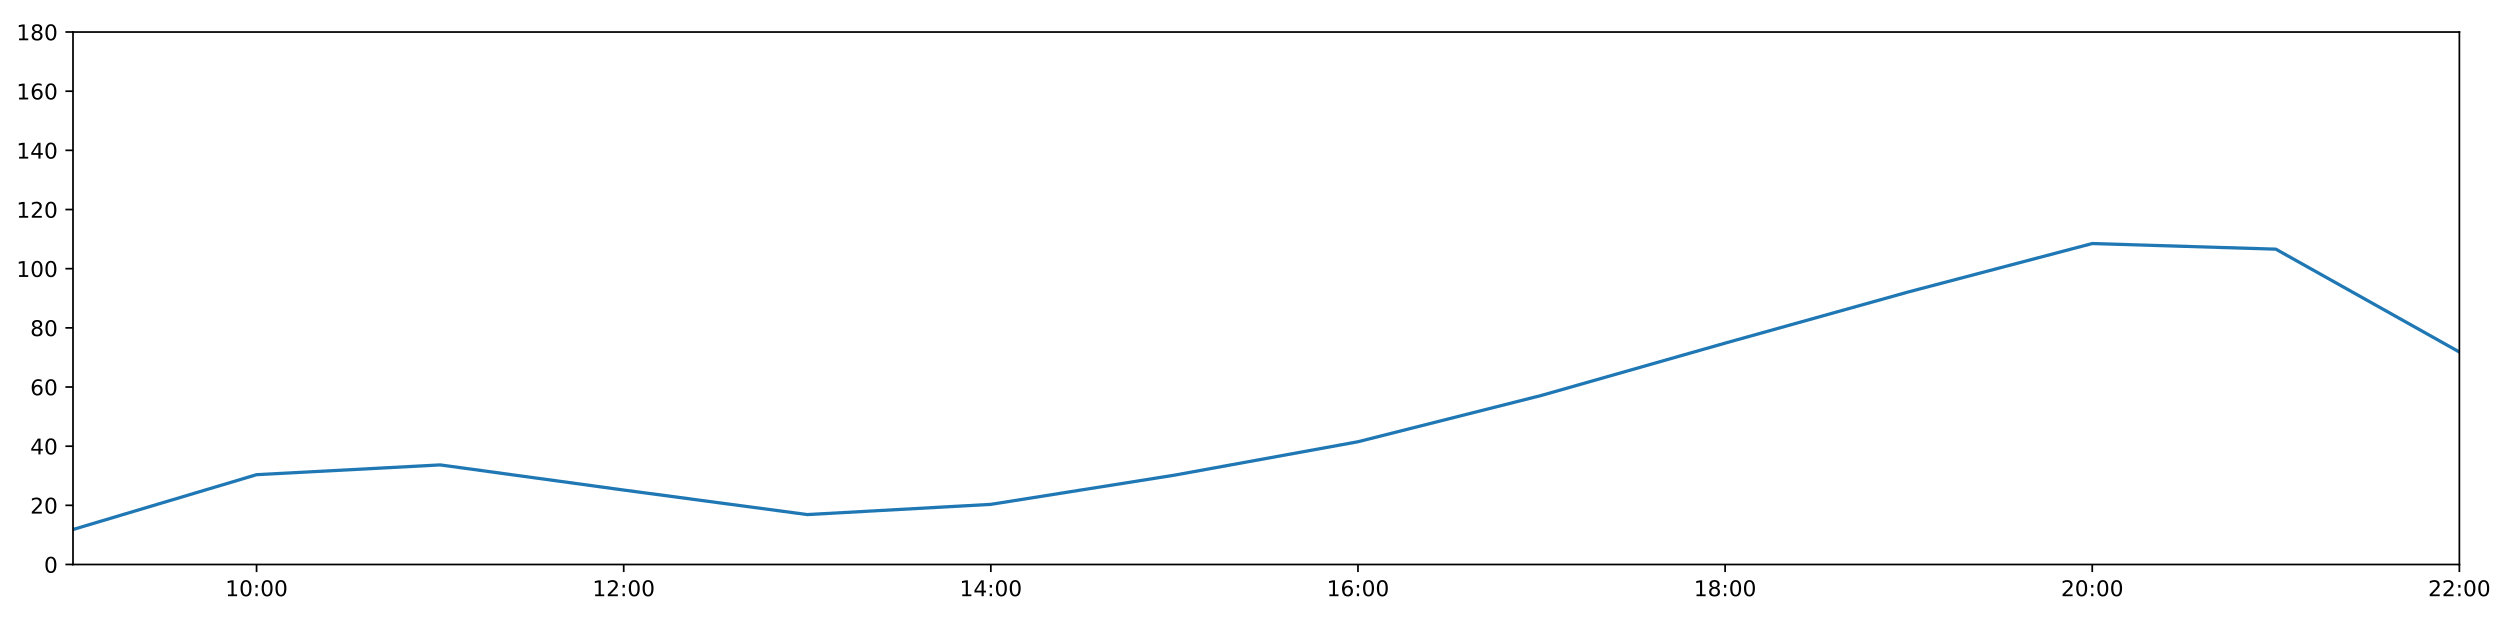
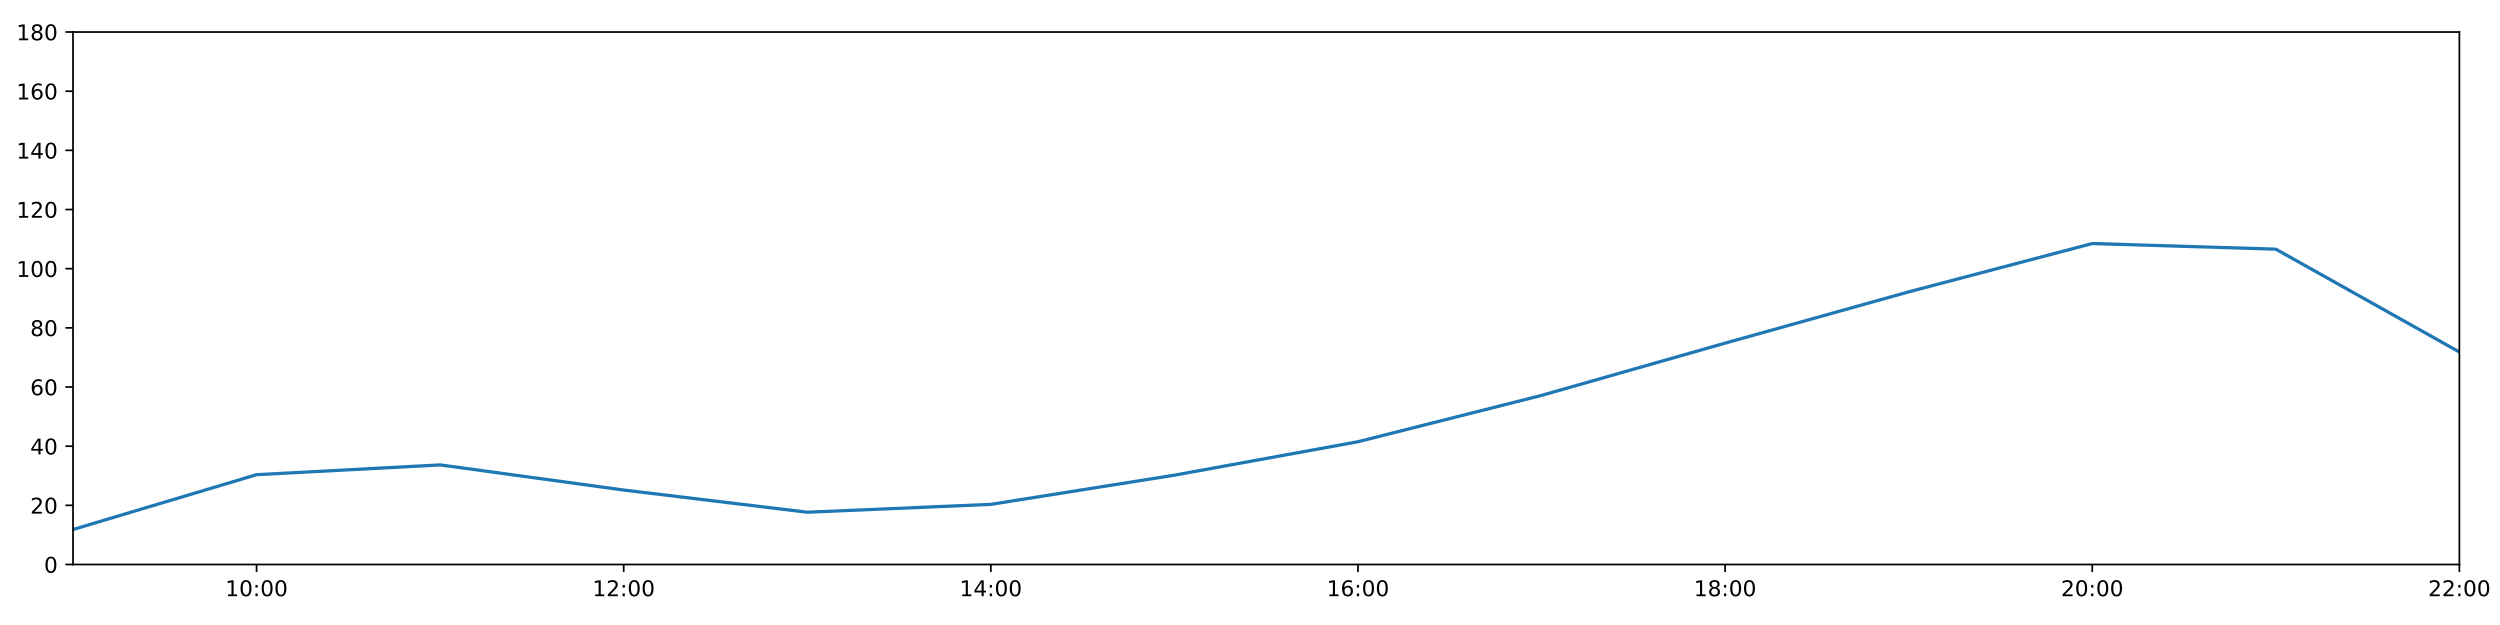
<svg xmlns="http://www.w3.org/2000/svg" xmlns:xlink="http://www.w3.org/1999/xlink" height="288pt" version="1.1" viewBox="0 0 1152 288" width="1152pt">
  <defs>
    <style type="text/css">
*{stroke-linecap:butt;stroke-linejoin:round;}
  </style>
  </defs>
  <g id="figure_1">
    <g id="patch_1">
      <path d="M 0 288  L 1152 288  L 1152 0  L 0 0  z " style="fill:#ffffff;" />
    </g>
    <g id="axes_1">
      <g id="patch_2">
        <path d="M 33.64 260.12  L 1133.28 260.12  L 1133.28 14.76  L 33.64 14.76  z " style="fill:#ffffff;" />
      </g>
      <g id="matplotlib.axis_1">
        <g id="xtick_1">
          <g id="line2d_1">
            <defs>
-               <path d="M 0 0  L 0 3.5  " id="meba3fb485b" style="stroke:#000000;stroke-width:0.8;" />
-             </defs>
-             <g>
-               <use style="stroke:#000000;stroke-width:0.8;" x="118.228" xlink:href="#meba3fb485b" y="260.12" />
+               <path d="M 0 0  L 0 3.5  " id="m48a208c8ce" style="stroke:#000000;stroke-width:0.8;" />
+             </defs>
+             <g>
+               <use style="stroke:#000000;stroke-width:0.8;" x="118.228" xlink:href="#m48a208c8ce" y="260.12" />
            </g>
          </g>
          <g id="text_1">
            <defs>
              <path d="M 12.406 8.297  L 28.516 8.297  L 28.516 63.922  L 10.984 60.406  L 10.984 69.391  L 28.422 72.906  L 38.281 72.906  L 38.281 8.297  L 54.391 8.297  L 54.391 0  L 12.406 0  z " id="DejaVuSans-49" />
              <path d="M 31.781 66.406  Q 24.172 66.406 20.328 58.906  Q 16.5 51.422 16.5 36.375  Q 16.5 21.391 20.328 13.891  Q 24.172 6.391 31.781 6.391  Q 39.453 6.391 43.281 13.891  Q 47.125 21.391 47.125 36.375  Q 47.125 51.422 43.281 58.906  Q 39.453 66.406 31.781 66.406  z M 31.781 74.219  Q 44.047 74.219 50.516 64.516  Q 56.984 54.828 56.984 36.375  Q 56.984 17.969 50.516 8.266  Q 44.047 -1.422 31.781 -1.422  Q 19.531 -1.422 13.062 8.266  Q 6.594 17.969 6.594 36.375  Q 6.594 54.828 13.062 64.516  Q 19.531 74.219 31.781 74.219  z " id="DejaVuSans-48" />
              <path d="M 11.719 12.406  L 22.016 12.406  L 22.016 0  L 11.719 0  z M 11.719 51.703  L 22.016 51.703  L 22.016 39.312  L 11.719 39.312  z " id="DejaVuSans-58" />
            </defs>
            <g transform="translate(103.8183 274.7184)scale(0.1 -0.1)">
              <use xlink:href="#DejaVuSans-49" />
              <use x="63.623" xlink:href="#DejaVuSans-48" />
              <use x="127.246" xlink:href="#DejaVuSans-58" />
              <use x="160.938" xlink:href="#DejaVuSans-48" />
              <use x="224.561" xlink:href="#DejaVuSans-48" />
            </g>
          </g>
        </g>
        <g id="xtick_2">
          <g id="line2d_2">
            <g>
-               <use style="stroke:#000000;stroke-width:0.8;" x="287.403" xlink:href="#meba3fb485b" y="260.12" />
+               <use style="stroke:#000000;stroke-width:0.8;" x="287.403" xlink:href="#m48a208c8ce" y="260.12" />
            </g>
          </g>
          <g id="text_2">
            <defs>
              <path d="M 19.188 8.297  L 53.609 8.297  L 53.609 0  L 7.328 0  L 7.328 8.297  Q 12.938 14.109 22.625 23.891  Q 32.328 33.688 34.812 36.531  Q 39.547 41.844 41.422 45.531  Q 43.312 49.219 43.312 52.781  Q 43.312 58.594 39.234 62.25  Q 35.156 65.922 28.609 65.922  Q 23.969 65.922 18.812 64.312  Q 13.672 62.703 7.812 59.422  L 7.812 69.391  Q 13.766 71.781 18.938 73  Q 24.125 74.219 28.422 74.219  Q 39.75 74.219 46.484 68.547  Q 53.219 62.891 53.219 53.422  Q 53.219 48.922 51.531 44.891  Q 49.859 40.875 45.406 35.406  Q 44.188 33.984 37.641 27.219  Q 31.109 20.453 19.188 8.297  z " id="DejaVuSans-50" />
            </defs>
            <g transform="translate(272.9937 274.7184)scale(0.1 -0.1)">
              <use xlink:href="#DejaVuSans-49" />
              <use x="63.623" xlink:href="#DejaVuSans-50" />
              <use x="127.246" xlink:href="#DejaVuSans-58" />
              <use x="160.938" xlink:href="#DejaVuSans-48" />
              <use x="224.561" xlink:href="#DejaVuSans-48" />
            </g>
          </g>
        </g>
        <g id="xtick_3">
          <g id="line2d_3">
            <g>
-               <use style="stroke:#000000;stroke-width:0.8;" x="456.578" xlink:href="#meba3fb485b" y="260.12" />
+               <use style="stroke:#000000;stroke-width:0.8;" x="456.578" xlink:href="#m48a208c8ce" y="260.12" />
            </g>
          </g>
          <g id="text_3">
            <defs>
              <path d="M 37.797 64.312  L 12.891 25.391  L 37.797 25.391  z M 35.203 72.906  L 47.609 72.906  L 47.609 25.391  L 58.016 25.391  L 58.016 17.188  L 47.609 17.188  L 47.609 0  L 37.797 0  L 37.797 17.188  L 4.891 17.188  L 4.891 26.703  z " id="DejaVuSans-52" />
            </defs>
            <g transform="translate(442.1691 274.7184)scale(0.1 -0.1)">
              <use xlink:href="#DejaVuSans-49" />
              <use x="63.623" xlink:href="#DejaVuSans-52" />
              <use x="127.246" xlink:href="#DejaVuSans-58" />
              <use x="160.938" xlink:href="#DejaVuSans-48" />
              <use x="224.561" xlink:href="#DejaVuSans-48" />
            </g>
          </g>
        </g>
        <g id="xtick_4">
          <g id="line2d_4">
            <g>
-               <use style="stroke:#000000;stroke-width:0.8;" x="625.754" xlink:href="#meba3fb485b" y="260.12" />
+               <use style="stroke:#000000;stroke-width:0.8;" x="625.754" xlink:href="#m48a208c8ce" y="260.12" />
            </g>
          </g>
          <g id="text_4">
            <defs>
              <path d="M 33.016 40.375  Q 26.375 40.375 22.484 35.828  Q 18.609 31.297 18.609 23.391  Q 18.609 15.531 22.484 10.953  Q 26.375 6.391 33.016 6.391  Q 39.656 6.391 43.531 10.953  Q 47.406 15.531 47.406 23.391  Q 47.406 31.297 43.531 35.828  Q 39.656 40.375 33.016 40.375  z M 52.594 71.297  L 52.594 62.312  Q 48.875 64.062 45.094 64.984  Q 41.312 65.922 37.594 65.922  Q 27.828 65.922 22.672 59.328  Q 17.531 52.734 16.797 39.406  Q 19.672 43.656 24.016 45.922  Q 28.375 48.188 33.594 48.188  Q 44.578 48.188 50.953 41.516  Q 57.328 34.859 57.328 23.391  Q 57.328 12.156 50.688 5.359  Q 44.047 -1.422 33.016 -1.422  Q 20.359 -1.422 13.672 8.266  Q 6.984 17.969 6.984 36.375  Q 6.984 53.656 15.188 63.938  Q 23.391 74.219 37.203 74.219  Q 40.922 74.219 44.703 73.484  Q 48.484 72.75 52.594 71.297  z " id="DejaVuSans-54" />
            </defs>
            <g transform="translate(611.3445 274.7184)scale(0.1 -0.1)">
              <use xlink:href="#DejaVuSans-49" />
              <use x="63.623" xlink:href="#DejaVuSans-54" />
              <use x="127.246" xlink:href="#DejaVuSans-58" />
              <use x="160.938" xlink:href="#DejaVuSans-48" />
              <use x="224.561" xlink:href="#DejaVuSans-48" />
            </g>
          </g>
        </g>
        <g id="xtick_5">
          <g id="line2d_5">
            <g>
-               <use style="stroke:#000000;stroke-width:0.8;" x="794.929" xlink:href="#meba3fb485b" y="260.12" />
+               <use style="stroke:#000000;stroke-width:0.8;" x="794.929" xlink:href="#m48a208c8ce" y="260.12" />
            </g>
          </g>
          <g id="text_5">
            <defs>
              <path d="M 31.781 34.625  Q 24.75 34.625 20.719 30.859  Q 16.703 27.094 16.703 20.516  Q 16.703 13.922 20.719 10.156  Q 24.75 6.391 31.781 6.391  Q 38.812 6.391 42.859 10.172  Q 46.922 13.969 46.922 20.516  Q 46.922 27.094 42.891 30.859  Q 38.875 34.625 31.781 34.625  z M 21.922 38.812  Q 15.578 40.375 12.031 44.719  Q 8.5 49.078 8.5 55.328  Q 8.5 64.062 14.719 69.141  Q 20.953 74.219 31.781 74.219  Q 42.672 74.219 48.875 69.141  Q 55.078 64.062 55.078 55.328  Q 55.078 49.078 51.531 44.719  Q 48 40.375 41.703 38.812  Q 48.828 37.156 52.797 32.312  Q 56.781 27.484 56.781 20.516  Q 56.781 9.906 50.312 4.234  Q 43.844 -1.422 31.781 -1.422  Q 19.734 -1.422 13.25 4.234  Q 6.781 9.906 6.781 20.516  Q 6.781 27.484 10.781 32.312  Q 14.797 37.156 21.922 38.812  z M 18.312 54.391  Q 18.312 48.734 21.844 45.562  Q 25.391 42.391 31.781 42.391  Q 38.141 42.391 41.719 45.562  Q 45.312 48.734 45.312 54.391  Q 45.312 60.062 41.719 63.234  Q 38.141 66.406 31.781 66.406  Q 25.391 66.406 21.844 63.234  Q 18.312 60.062 18.312 54.391  z " id="DejaVuSans-56" />
            </defs>
            <g transform="translate(780.5199 274.7184)scale(0.1 -0.1)">
              <use xlink:href="#DejaVuSans-49" />
              <use x="63.623" xlink:href="#DejaVuSans-56" />
              <use x="127.246" xlink:href="#DejaVuSans-58" />
              <use x="160.938" xlink:href="#DejaVuSans-48" />
              <use x="224.561" xlink:href="#DejaVuSans-48" />
            </g>
          </g>
        </g>
        <g id="xtick_6">
          <g id="line2d_6">
            <g>
-               <use style="stroke:#000000;stroke-width:0.8;" x="964.105" xlink:href="#meba3fb485b" y="260.12" />
+               <use style="stroke:#000000;stroke-width:0.8;" x="964.105" xlink:href="#m48a208c8ce" y="260.12" />
            </g>
          </g>
          <g id="text_6">
            <g transform="translate(949.6952 274.7184)scale(0.1 -0.1)">
              <use xlink:href="#DejaVuSans-50" />
              <use x="63.623" xlink:href="#DejaVuSans-48" />
              <use x="127.246" xlink:href="#DejaVuSans-58" />
              <use x="160.938" xlink:href="#DejaVuSans-48" />
              <use x="224.561" xlink:href="#DejaVuSans-48" />
            </g>
          </g>
        </g>
        <g id="xtick_7">
          <g id="line2d_7">
            <g>
-               <use style="stroke:#000000;stroke-width:0.8;" x="1133.28" xlink:href="#meba3fb485b" y="260.12" />
+               <use style="stroke:#000000;stroke-width:0.8;" x="1133.28" xlink:href="#m48a208c8ce" y="260.12" />
            </g>
          </g>
          <g id="text_7">
            <g transform="translate(1118.871 274.7184)scale(0.1 -0.1)">
              <use xlink:href="#DejaVuSans-50" />
              <use x="63.623" xlink:href="#DejaVuSans-50" />
              <use x="127.246" xlink:href="#DejaVuSans-58" />
              <use x="160.938" xlink:href="#DejaVuSans-48" />
              <use x="224.561" xlink:href="#DejaVuSans-48" />
            </g>
          </g>
        </g>
      </g>
      <g id="matplotlib.axis_2">
        <g id="ytick_1">
          <g id="line2d_8">
            <defs>
-               <path d="M 0 0  L -3.5 0  " id="ma60d9cabd2" style="stroke:#000000;stroke-width:0.8;" />
-             </defs>
-             <g>
-               <use style="stroke:#000000;stroke-width:0.8;" x="33.64" xlink:href="#ma60d9cabd2" y="260.12" />
+               <path d="M 0 0  L -3.5 0  " id="md1add6c48b" style="stroke:#000000;stroke-width:0.8;" />
+             </defs>
+             <g>
+               <use style="stroke:#000000;stroke-width:0.8;" x="33.64" xlink:href="#md1add6c48b" y="260.12" />
            </g>
          </g>
          <g id="text_8">
            <g transform="translate(20.2775 263.9192)scale(0.1 -0.1)">
              <use xlink:href="#DejaVuSans-48" />
            </g>
          </g>
        </g>
        <g id="ytick_2">
          <g id="line2d_9">
            <g>
-               <use style="stroke:#000000;stroke-width:0.8;" x="33.64" xlink:href="#ma60d9cabd2" y="232.858" />
+               <use style="stroke:#000000;stroke-width:0.8;" x="33.64" xlink:href="#md1add6c48b" y="232.858" />
            </g>
          </g>
          <g id="text_9">
            <g transform="translate(13.915 236.657)scale(0.1 -0.1)">
              <use xlink:href="#DejaVuSans-50" />
              <use x="63.623" xlink:href="#DejaVuSans-48" />
            </g>
          </g>
        </g>
        <g id="ytick_3">
          <g id="line2d_10">
            <g>
-               <use style="stroke:#000000;stroke-width:0.8;" x="33.64" xlink:href="#ma60d9cabd2" y="205.596" />
+               <use style="stroke:#000000;stroke-width:0.8;" x="33.64" xlink:href="#md1add6c48b" y="205.596" />
            </g>
          </g>
          <g id="text_10">
            <g transform="translate(13.915 209.3948)scale(0.1 -0.1)">
              <use xlink:href="#DejaVuSans-52" />
              <use x="63.623" xlink:href="#DejaVuSans-48" />
            </g>
          </g>
        </g>
        <g id="ytick_4">
          <g id="line2d_11">
            <g>
-               <use style="stroke:#000000;stroke-width:0.8;" x="33.64" xlink:href="#ma60d9cabd2" y="178.333" />
+               <use style="stroke:#000000;stroke-width:0.8;" x="33.64" xlink:href="#md1add6c48b" y="178.333" />
            </g>
          </g>
          <g id="text_11">
            <g transform="translate(13.915 182.1326)scale(0.1 -0.1)">
              <use xlink:href="#DejaVuSans-54" />
              <use x="63.623" xlink:href="#DejaVuSans-48" />
            </g>
          </g>
        </g>
        <g id="ytick_5">
          <g id="line2d_12">
            <g>
-               <use style="stroke:#000000;stroke-width:0.8;" x="33.64" xlink:href="#ma60d9cabd2" y="151.071" />
+               <use style="stroke:#000000;stroke-width:0.8;" x="33.64" xlink:href="#md1add6c48b" y="151.071" />
            </g>
          </g>
          <g id="text_12">
            <g transform="translate(13.915 154.8703)scale(0.1 -0.1)">
              <use xlink:href="#DejaVuSans-56" />
              <use x="63.623" xlink:href="#DejaVuSans-48" />
            </g>
          </g>
        </g>
        <g id="ytick_6">
          <g id="line2d_13">
            <g>
-               <use style="stroke:#000000;stroke-width:0.8;" x="33.64" xlink:href="#ma60d9cabd2" y="123.809" />
+               <use style="stroke:#000000;stroke-width:0.8;" x="33.64" xlink:href="#md1add6c48b" y="123.809" />
            </g>
          </g>
          <g id="text_13">
            <g transform="translate(7.5525 127.6081)scale(0.1 -0.1)">
              <use xlink:href="#DejaVuSans-49" />
              <use x="63.623" xlink:href="#DejaVuSans-48" />
              <use x="127.246" xlink:href="#DejaVuSans-48" />
            </g>
          </g>
        </g>
        <g id="ytick_7">
          <g id="line2d_14">
            <g>
-               <use style="stroke:#000000;stroke-width:0.8;" x="33.64" xlink:href="#ma60d9cabd2" y="96.547" />
+               <use style="stroke:#000000;stroke-width:0.8;" x="33.64" xlink:href="#md1add6c48b" y="96.547" />
            </g>
          </g>
          <g id="text_14">
            <g transform="translate(7.5525 100.3459)scale(0.1 -0.1)">
              <use xlink:href="#DejaVuSans-49" />
              <use x="63.623" xlink:href="#DejaVuSans-50" />
              <use x="127.246" xlink:href="#DejaVuSans-48" />
            </g>
          </g>
        </g>
        <g id="ytick_8">
          <g id="line2d_15">
            <g>
-               <use style="stroke:#000000;stroke-width:0.8;" x="33.64" xlink:href="#ma60d9cabd2" y="69.284" />
+               <use style="stroke:#000000;stroke-width:0.8;" x="33.64" xlink:href="#md1add6c48b" y="69.284" />
            </g>
          </g>
          <g id="text_15">
            <g transform="translate(7.5525 73.08366)scale(0.1 -0.1)">
              <use xlink:href="#DejaVuSans-49" />
              <use x="63.623" xlink:href="#DejaVuSans-52" />
              <use x="127.246" xlink:href="#DejaVuSans-48" />
            </g>
          </g>
        </g>
        <g id="ytick_9">
          <g id="line2d_16">
            <g>
-               <use style="stroke:#000000;stroke-width:0.8;" x="33.64" xlink:href="#ma60d9cabd2" y="42.022" />
+               <use style="stroke:#000000;stroke-width:0.8;" x="33.64" xlink:href="#md1add6c48b" y="42.022" />
            </g>
          </g>
          <g id="text_16">
            <g transform="translate(7.5525 45.82144)scale(0.1 -0.1)">
              <use xlink:href="#DejaVuSans-49" />
              <use x="63.623" xlink:href="#DejaVuSans-54" />
              <use x="127.246" xlink:href="#DejaVuSans-48" />
            </g>
          </g>
        </g>
        <g id="ytick_10">
          <g id="line2d_17">
            <g>
-               <use style="stroke:#000000;stroke-width:0.8;" x="33.64" xlink:href="#ma60d9cabd2" y="14.76" />
+               <use style="stroke:#000000;stroke-width:0.8;" x="33.64" xlink:href="#md1add6c48b" y="14.76" />
            </g>
          </g>
          <g id="text_17">
            <g transform="translate(7.5525 18.55922)scale(0.1 -0.1)">
              <use xlink:href="#DejaVuSans-49" />
              <use x="63.623" xlink:href="#DejaVuSans-56" />
              <use x="127.246" xlink:href="#DejaVuSans-48" />
            </g>
          </g>
        </g>
      </g>
      <g id="line2d_18">
-         <path clip-path="url(#p010e2129ae)" d="M 33.64 243.99  L 118.228 218.731  L 202.815 214.229  L 287.403 225.815  L 371.991 237.118  L 456.578 232.403  L 541.166 218.954  L 625.754 203.551  L 710.342 182.195  L 794.929 158.114  L 879.517 134.487  L 964.105 112.222  L 1048.692 114.812  L 1133.28 162.203  " style="fill:none;stroke:#1f77b4;stroke-linecap:square;stroke-width:1.5;" />
+         <path clip-path="url(#p6d41bebae1)" d="M 33.64 243.99  L 118.228 218.731  L 202.815 214.229  L 287.403 225.815  L 371.991 236.038  L 456.578 232.403  L 541.166 218.954  L 625.754 203.551  L 710.342 182.195  L 794.929 158.114  L 879.517 134.487  L 964.105 112.222  L 1048.692 114.812  L 1133.28 162.203  " style="fill:none;stroke:#1f77b4;stroke-linecap:square;stroke-width:1.5;" />
      </g>
      <g id="patch_3">
        <path d="M 33.64 260.12  L 33.64 14.76  " style="fill:none;stroke:#000000;stroke-linecap:square;stroke-linejoin:miter;stroke-width:0.8;" />
      </g>
      <g id="patch_4">
        <path d="M 1133.28 260.12  L 1133.28 14.76  " style="fill:none;stroke:#000000;stroke-linecap:square;stroke-linejoin:miter;stroke-width:0.8;" />
      </g>
      <g id="patch_5">
        <path d="M 33.64 260.12  L 1133.28 260.12  " style="fill:none;stroke:#000000;stroke-linecap:square;stroke-linejoin:miter;stroke-width:0.8;" />
      </g>
      <g id="patch_6">
        <path d="M 33.64 14.76  L 1133.28 14.76  " style="fill:none;stroke:#000000;stroke-linecap:square;stroke-linejoin:miter;stroke-width:0.8;" />
      </g>
    </g>
  </g>
  <defs>
-     <clipPath id="p010e2129ae">
+     <clipPath id="p6d41bebae1">
      <rect height="245.36" width="1099.64" x="33.64" y="14.76" />
    </clipPath>
  </defs>
</svg>
